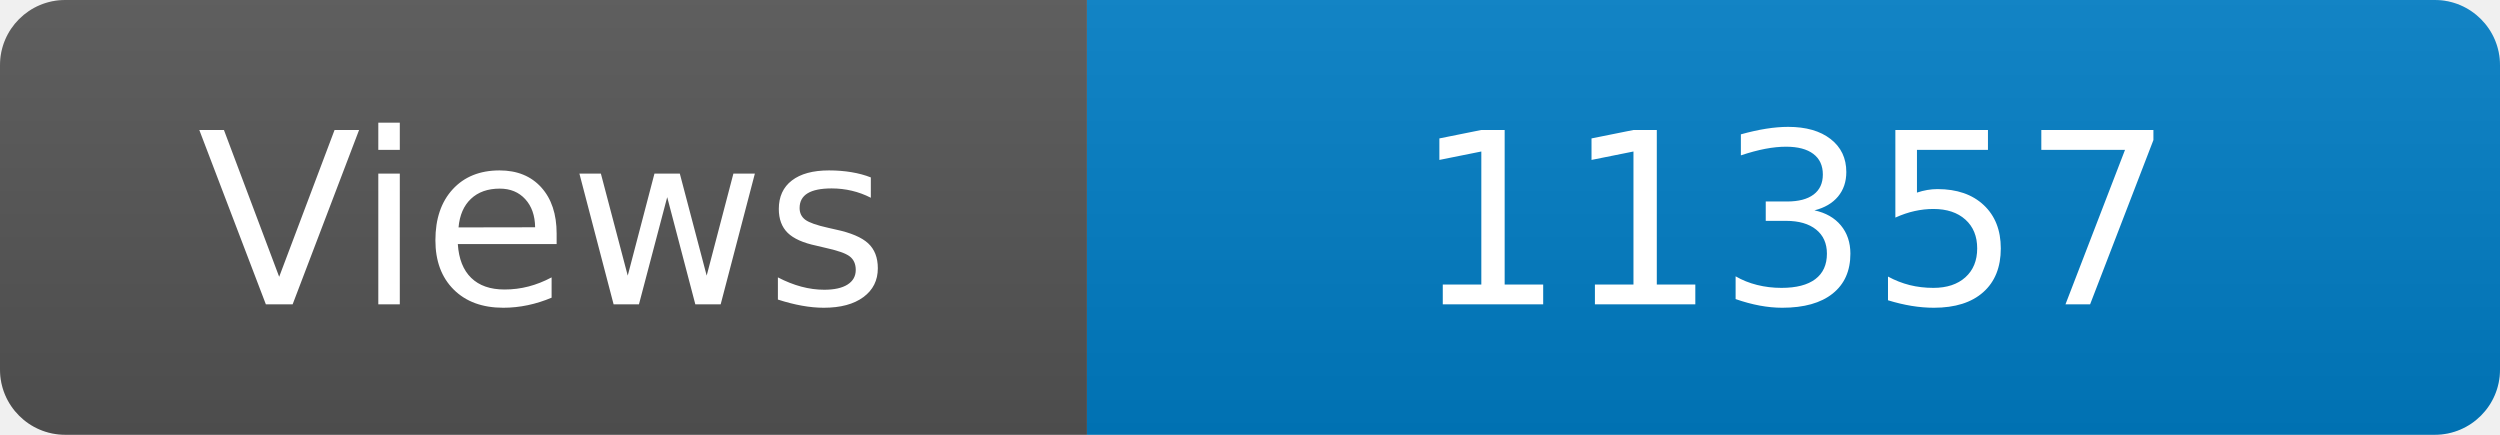
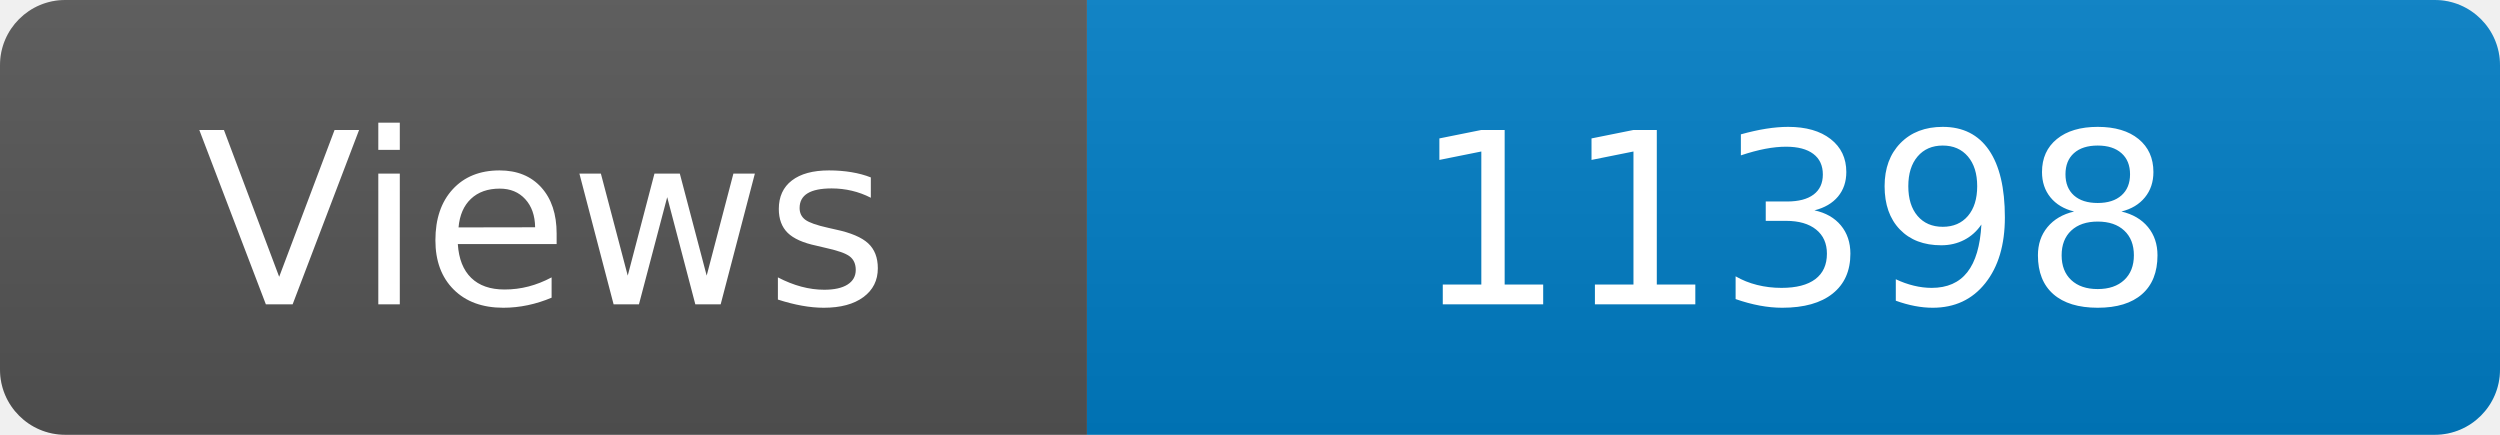
<svg xmlns="http://www.w3.org/2000/svg" width="115" height="20" role="img" aria-label="Maintained?: yes">
  <linearGradient id="s" x2="0" y2="100%">
    <stop offset="0" stop-color="#bbb" stop-opacity=".1" />
    <stop offset="1" stop-opacity=".1" />
  </linearGradient>
  <clipPath id="r">
    <rect width="115" height="20" rx="3" fill="#fff" />
  </clipPath>
  <g clip-path="url(#r)">
    <rect width="50" height="20" fill="#555" />
    <rect x="50" width="160" height="20" fill="#007ec6" />
    <rect width="115" height="20" fill="url(#s)" />
  </g>
  <g fill="#fff" text-anchor="middle" font-family="Verdana,Geneva,DejaVu Sans,sans-serif" font-size="110">
    <text x="250" y="140" transform="scale(.1)" fill="#fff">Views</text>
-     <text x="825" y="140" transform="scale(.1)" fill="#fff">11357</text>
+     <text x="825" y="140" transform="scale(.1)" fill="#fff">11398</text>
  </g>
</svg>
